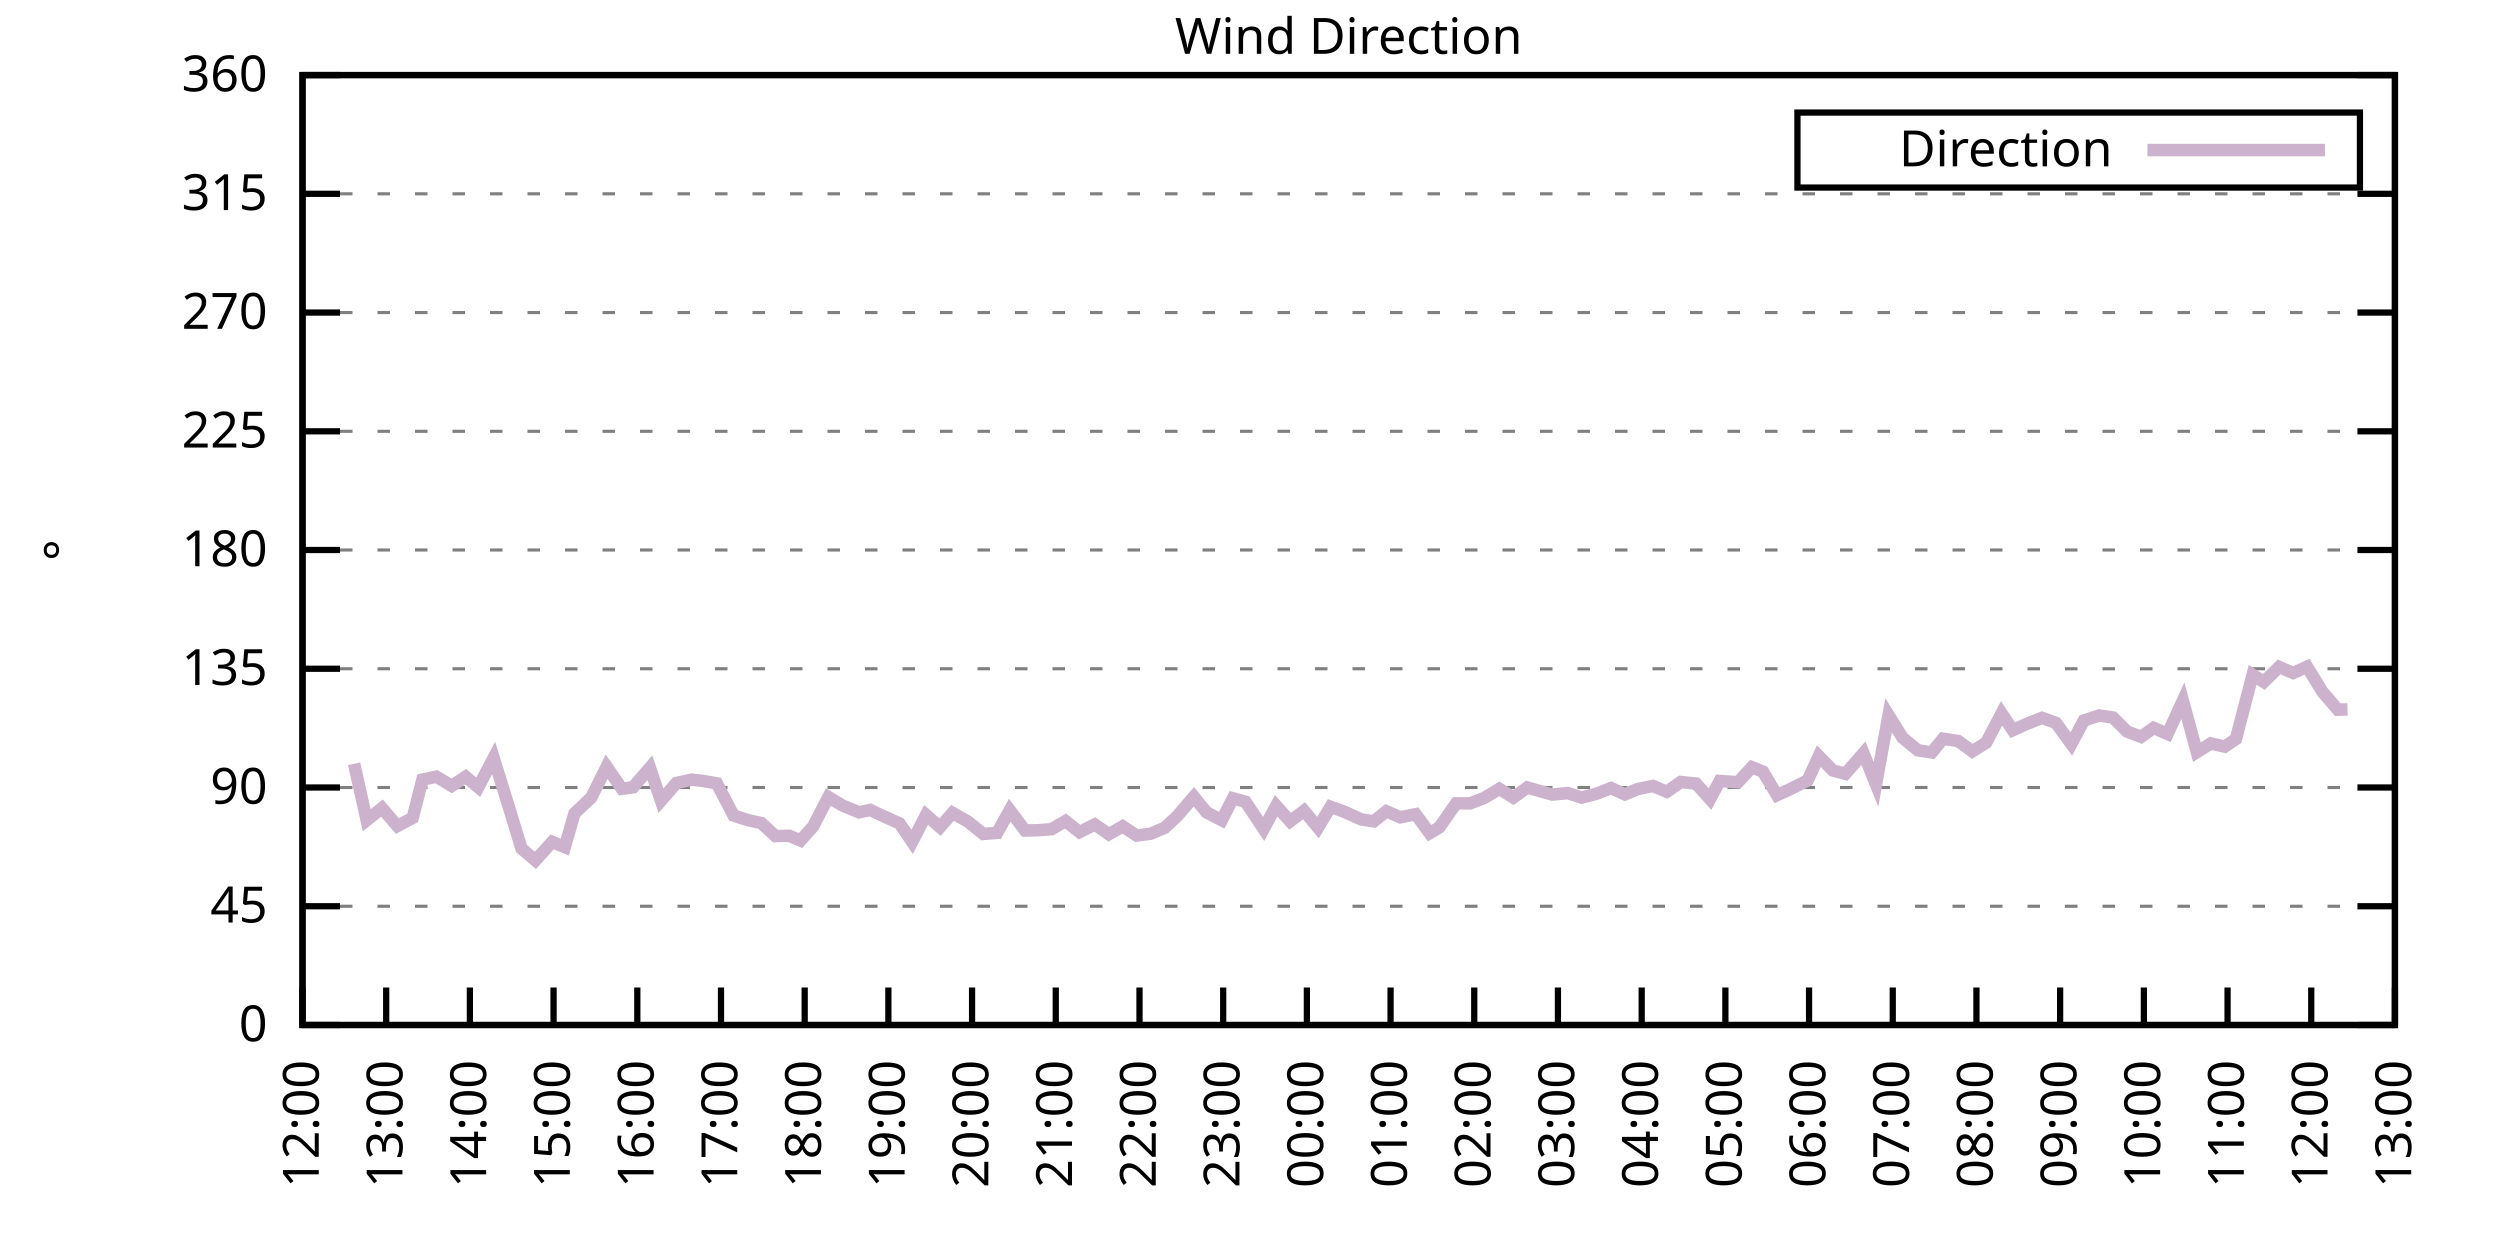
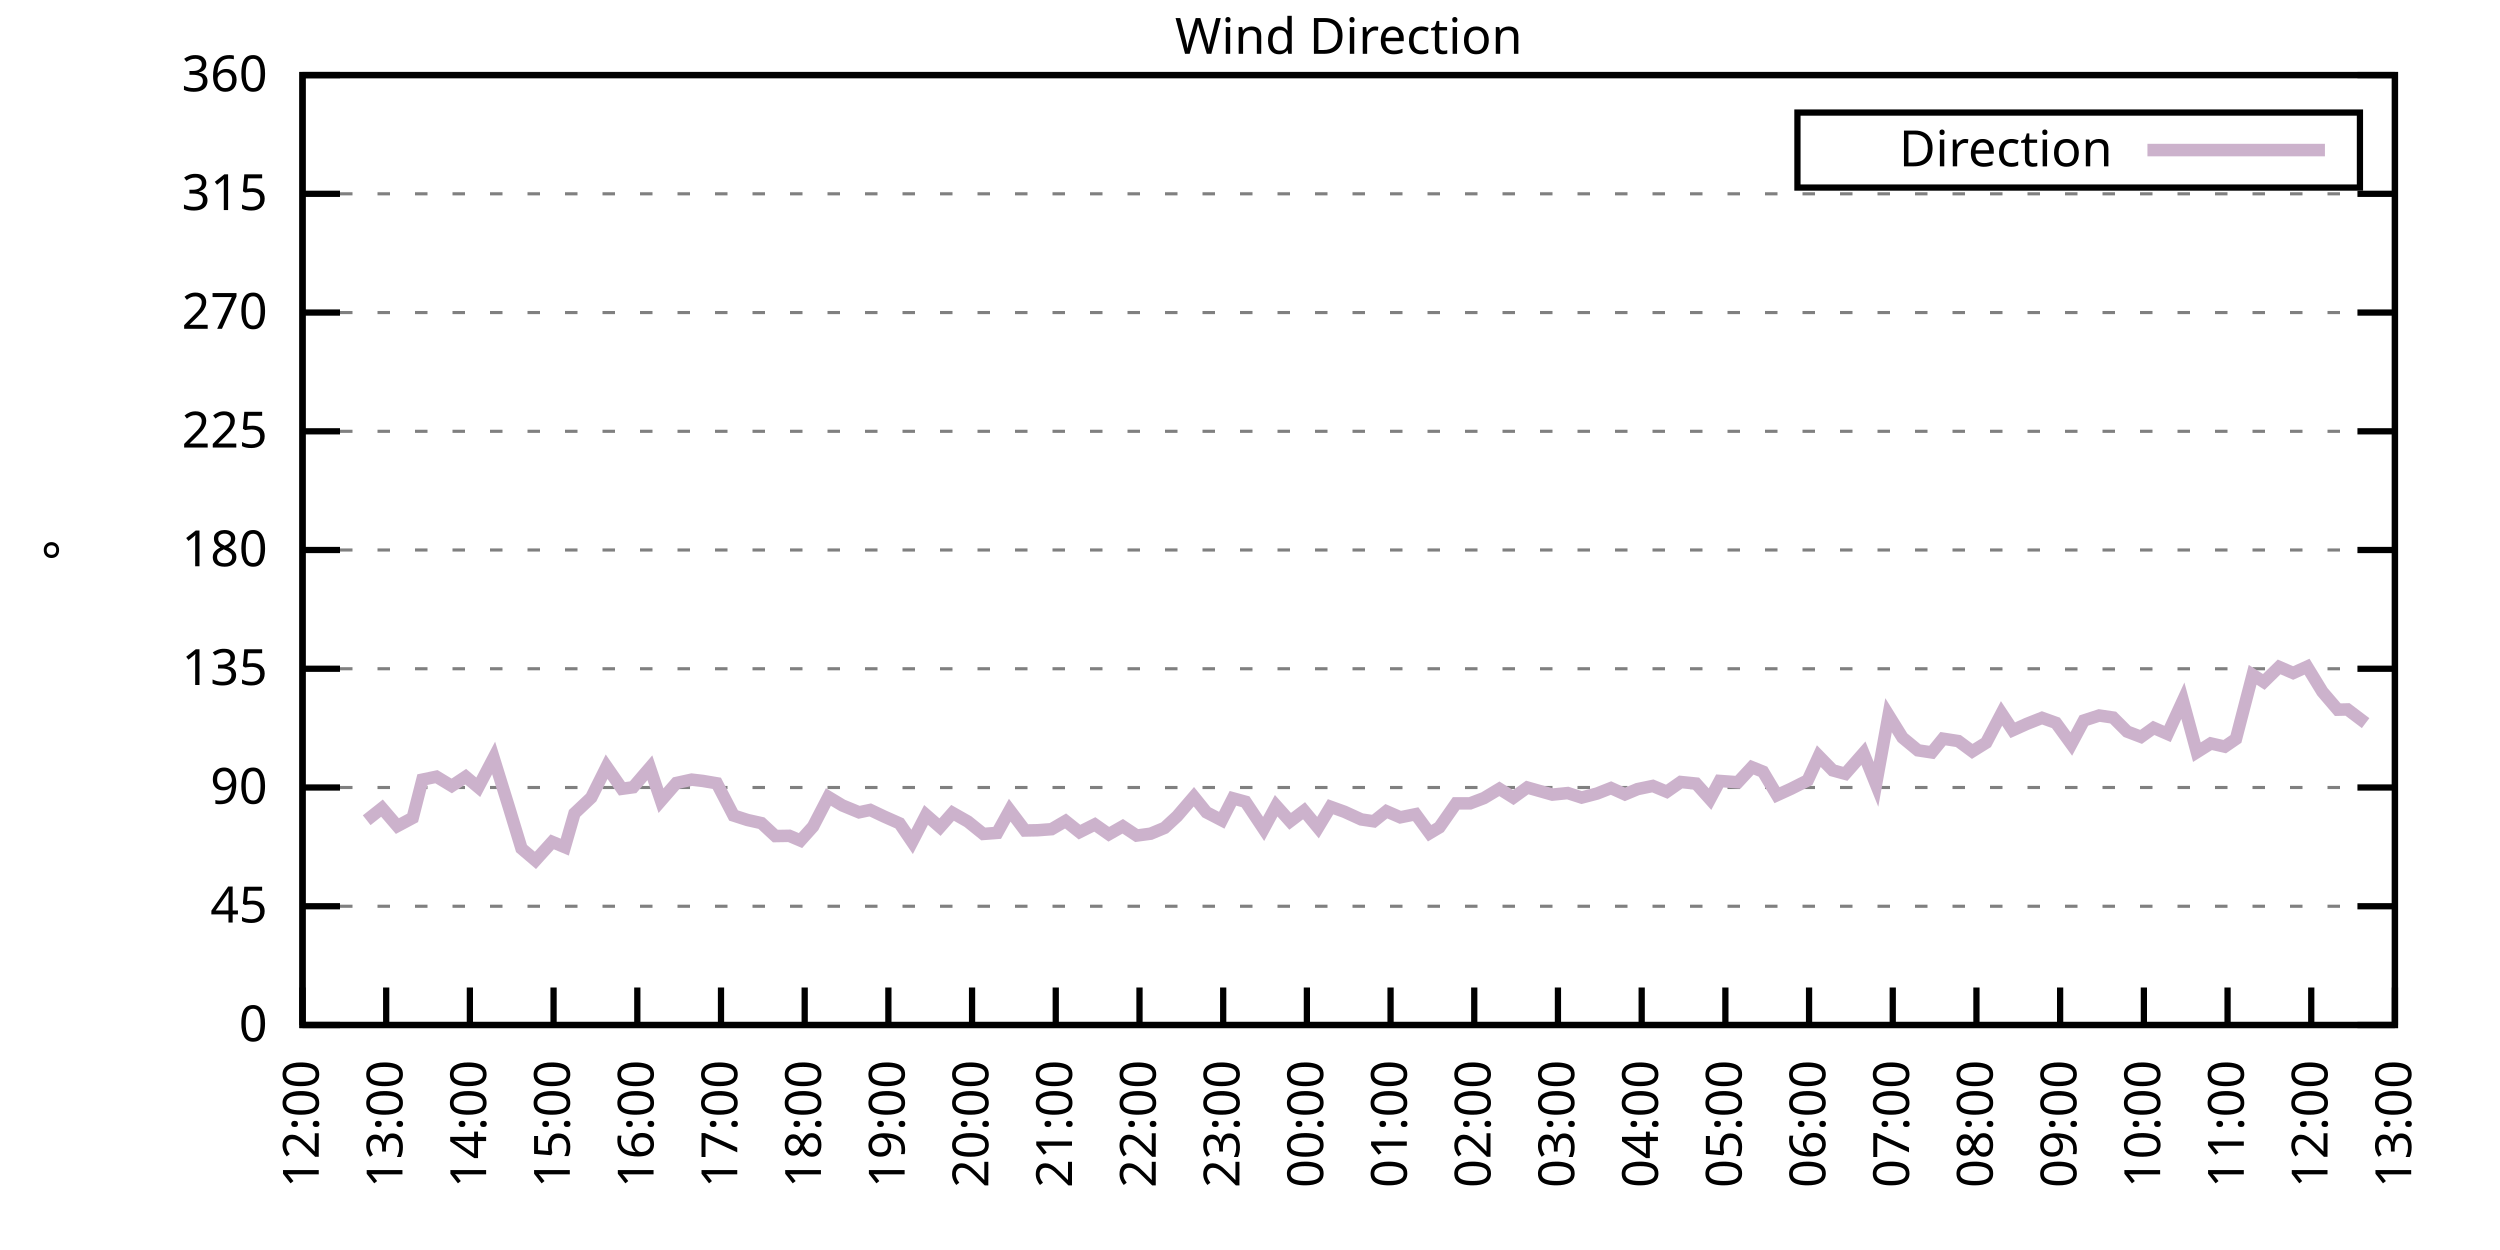
<svg xmlns="http://www.w3.org/2000/svg" xmlns:xlink="http://www.w3.org/1999/xlink" width="400" height="200" viewBox="0 0 400 200">
  <g id="gnuplot_canvas">
    <rect x="0" y="0" width="400" height="200" fill="none" />
    <defs>
      <circle id="gpDot" r="0.5" stroke-width="0.5" stroke="currentColor" />
      <path id="gpPt0" stroke-width="0.333" stroke="currentColor" d="M-1,0 h2 M0,-1 v2" />
      <path id="gpPt1" stroke-width="0.333" stroke="currentColor" d="M-1,-1 L1,1 M1,-1 L-1,1" />
      <path id="gpPt2" stroke-width="0.333" stroke="currentColor" d="M-1,0 L1,0 M0,-1 L0,1 M-1,-1 L1,1 M-1,1 L1,-1" />
      <rect id="gpPt3" stroke-width="0.333" stroke="currentColor" x="-1" y="-1" width="2" height="2" />
      <rect id="gpPt4" stroke-width="0.333" stroke="currentColor" fill="currentColor" x="-1" y="-1" width="2" height="2" />
      <circle id="gpPt5" stroke-width="0.333" stroke="currentColor" cx="0" cy="0" r="1" />
      <use xlink:href="#gpPt5" id="gpPt6" fill="currentColor" stroke="none" />
      <path id="gpPt7" stroke-width="0.333" stroke="currentColor" d="M0,-1.33 L-1.33,0.67 L1.33,0.67 z" />
      <use xlink:href="#gpPt7" id="gpPt8" fill="currentColor" stroke="none" />
      <use xlink:href="#gpPt7" id="gpPt9" stroke="currentColor" transform="rotate(180)" />
      <use xlink:href="#gpPt9" id="gpPt10" fill="currentColor" stroke="none" />
      <use xlink:href="#gpPt3" id="gpPt11" stroke="currentColor" transform="rotate(45)" />
      <use xlink:href="#gpPt11" id="gpPt12" fill="currentColor" stroke="none" />
      <path id="gpPt13" stroke-width="0.333" stroke="currentColor" d="M0,1.330 L1.265,0.411 L0.782,-1.067 L-0.782,-1.076 L-1.265,0.411 z" />
      <use xlink:href="#gpPt13" id="gpPt14" fill="currentColor" stroke="none" />
      <filter id="textbox" filterUnits="objectBoundingBox" x="0" y="0" height="1" width="1">
        <feFlood flood-color="white" flood-opacity="1" result="bgnd" />
        <feComposite in="SourceGraphic" in2="bgnd" operator="atop" />
      </filter>
      <filter id="greybox" filterUnits="objectBoundingBox" x="0" y="0" height="1" width="1">
        <feFlood flood-color="lightgrey" flood-opacity="1" result="grey" />
        <feComposite in="SourceGraphic" in2="grey" operator="atop" />
      </filter>
    </defs>
    <g fill="none" color="white" stroke="currentColor" stroke-width="1.00" stroke-linecap="butt" stroke-linejoin="miter">
</g>
    <g fill="none" color="black" stroke="currentColor" stroke-width="1.00" stroke-linecap="butt" stroke-linejoin="miter">
      <g stroke="none" shape-rendering="crispEdges">
        <polygon fill="rgb(255, 255, 255)" points="48.40,164.00 383.18,164.00 383.18,12.02 48.40,12.02 " />
      </g>
    </g>
    <g fill="none" color="black" stroke="currentColor" stroke-width="1.00" stroke-linecap="butt" stroke-linejoin="miter">
</g>
    <g fill="none" color="black" stroke="black" stroke-width="0.50" stroke-linecap="butt" stroke-linejoin="miter">
</g>
    <g fill="none" color="gray" stroke="currentColor" stroke-width="0.50" stroke-linecap="butt" stroke-linejoin="miter">
      <path stroke="gray" stroke-dasharray="2,4" class="gridline" d="M48.40,164.00 L383.19,164.00  " />
    </g>
    <g fill="none" color="gray" stroke="gray" stroke-width="1.00" stroke-linecap="butt" stroke-linejoin="miter">
</g>
    <g fill="none" color="black" stroke="currentColor" stroke-width="1.00" stroke-linecap="butt" stroke-linejoin="miter">
      <path stroke="black" d="M48.40,164.00 L54.40,164.00 M383.19,164.00 L377.19,164.00  " />
      <g transform="translate(42.80,166.60)" stroke="none" fill="black" font-family="Sans" font-size="8.00" text-anchor="end">
        <text>
          <tspan font-family="Sans"> 0</tspan>
        </text>
      </g>
    </g>
    <g fill="none" color="black" stroke="currentColor" stroke-width="1.00" stroke-linecap="butt" stroke-linejoin="miter">
</g>
    <g fill="none" color="black" stroke="black" stroke-width="0.50" stroke-linecap="butt" stroke-linejoin="miter">
</g>
    <g fill="none" color="gray" stroke="currentColor" stroke-width="0.50" stroke-linecap="butt" stroke-linejoin="miter">
      <path stroke="gray" stroke-dasharray="2,4" class="gridline" d="M48.40,145.00 L383.19,145.00  " />
    </g>
    <g fill="none" color="gray" stroke="gray" stroke-width="1.00" stroke-linecap="butt" stroke-linejoin="miter">
</g>
    <g fill="none" color="black" stroke="currentColor" stroke-width="1.00" stroke-linecap="butt" stroke-linejoin="miter">
      <path stroke="black" d="M48.40,145.00 L54.40,145.00 M383.19,145.00 L377.19,145.00  " />
      <g transform="translate(42.80,147.60)" stroke="none" fill="black" font-family="Sans" font-size="8.00" text-anchor="end">
        <text>
          <tspan font-family="Sans"> 45</tspan>
        </text>
      </g>
    </g>
    <g fill="none" color="black" stroke="currentColor" stroke-width="1.00" stroke-linecap="butt" stroke-linejoin="miter">
</g>
    <g fill="none" color="black" stroke="black" stroke-width="0.50" stroke-linecap="butt" stroke-linejoin="miter">
</g>
    <g fill="none" color="gray" stroke="currentColor" stroke-width="0.50" stroke-linecap="butt" stroke-linejoin="miter">
      <path stroke="gray" stroke-dasharray="2,4" class="gridline" d="M48.40,126.00 L383.19,126.00  " />
    </g>
    <g fill="none" color="gray" stroke="gray" stroke-width="1.00" stroke-linecap="butt" stroke-linejoin="miter">
</g>
    <g fill="none" color="black" stroke="currentColor" stroke-width="1.00" stroke-linecap="butt" stroke-linejoin="miter">
      <path stroke="black" d="M48.40,126.00 L54.40,126.00 M383.19,126.00 L377.19,126.00  " />
      <g transform="translate(42.80,128.60)" stroke="none" fill="black" font-family="Sans" font-size="8.00" text-anchor="end">
        <text>
          <tspan font-family="Sans"> 90</tspan>
        </text>
      </g>
    </g>
    <g fill="none" color="black" stroke="currentColor" stroke-width="1.00" stroke-linecap="butt" stroke-linejoin="miter">
</g>
    <g fill="none" color="black" stroke="black" stroke-width="0.50" stroke-linecap="butt" stroke-linejoin="miter">
</g>
    <g fill="none" color="gray" stroke="currentColor" stroke-width="0.50" stroke-linecap="butt" stroke-linejoin="miter">
      <path stroke="gray" stroke-dasharray="2,4" class="gridline" d="M48.40,107.00 L383.19,107.00  " />
    </g>
    <g fill="none" color="gray" stroke="gray" stroke-width="1.00" stroke-linecap="butt" stroke-linejoin="miter">
</g>
    <g fill="none" color="black" stroke="currentColor" stroke-width="1.00" stroke-linecap="butt" stroke-linejoin="miter">
      <path stroke="black" d="M48.40,107.00 L54.40,107.00 M383.19,107.00 L377.19,107.00  " />
      <g transform="translate(42.80,109.60)" stroke="none" fill="black" font-family="Sans" font-size="8.00" text-anchor="end">
        <text>
          <tspan font-family="Sans"> 135</tspan>
        </text>
      </g>
    </g>
    <g fill="none" color="black" stroke="currentColor" stroke-width="1.00" stroke-linecap="butt" stroke-linejoin="miter">
</g>
    <g fill="none" color="black" stroke="black" stroke-width="0.50" stroke-linecap="butt" stroke-linejoin="miter">
</g>
    <g fill="none" color="gray" stroke="currentColor" stroke-width="0.50" stroke-linecap="butt" stroke-linejoin="miter">
      <path stroke="gray" stroke-dasharray="2,4" class="gridline" d="M48.40,88.00 L383.19,88.00  " />
    </g>
    <g fill="none" color="gray" stroke="gray" stroke-width="1.00" stroke-linecap="butt" stroke-linejoin="miter">
</g>
    <g fill="none" color="black" stroke="currentColor" stroke-width="1.00" stroke-linecap="butt" stroke-linejoin="miter">
      <path stroke="black" d="M48.40,88.00 L54.40,88.00 M383.19,88.00 L377.19,88.00  " />
      <g transform="translate(42.80,90.60)" stroke="none" fill="black" font-family="Sans" font-size="8.00" text-anchor="end">
        <text>
          <tspan font-family="Sans"> 180</tspan>
        </text>
      </g>
    </g>
    <g fill="none" color="black" stroke="currentColor" stroke-width="1.00" stroke-linecap="butt" stroke-linejoin="miter">
</g>
    <g fill="none" color="black" stroke="black" stroke-width="0.50" stroke-linecap="butt" stroke-linejoin="miter">
</g>
    <g fill="none" color="gray" stroke="currentColor" stroke-width="0.50" stroke-linecap="butt" stroke-linejoin="miter">
      <path stroke="gray" stroke-dasharray="2,4" class="gridline" d="M48.40,69.01 L383.19,69.01  " />
    </g>
    <g fill="none" color="gray" stroke="gray" stroke-width="1.00" stroke-linecap="butt" stroke-linejoin="miter">
</g>
    <g fill="none" color="black" stroke="currentColor" stroke-width="1.00" stroke-linecap="butt" stroke-linejoin="miter">
      <path stroke="black" d="M48.40,69.01 L54.40,69.01 M383.19,69.01 L377.19,69.01  " />
      <g transform="translate(42.80,71.61)" stroke="none" fill="black" font-family="Sans" font-size="8.00" text-anchor="end">
        <text>
          <tspan font-family="Sans"> 225</tspan>
        </text>
      </g>
    </g>
    <g fill="none" color="black" stroke="currentColor" stroke-width="1.00" stroke-linecap="butt" stroke-linejoin="miter">
</g>
    <g fill="none" color="black" stroke="black" stroke-width="0.50" stroke-linecap="butt" stroke-linejoin="miter">
</g>
    <g fill="none" color="gray" stroke="currentColor" stroke-width="0.50" stroke-linecap="butt" stroke-linejoin="miter">
      <path stroke="gray" stroke-dasharray="2,4" class="gridline" d="M48.40,50.01 L383.19,50.01  " />
    </g>
    <g fill="none" color="gray" stroke="gray" stroke-width="1.00" stroke-linecap="butt" stroke-linejoin="miter">
</g>
    <g fill="none" color="black" stroke="currentColor" stroke-width="1.00" stroke-linecap="butt" stroke-linejoin="miter">
      <path stroke="black" d="M48.40,50.01 L54.40,50.01 M383.19,50.01 L377.19,50.01  " />
      <g transform="translate(42.80,52.61)" stroke="none" fill="black" font-family="Sans" font-size="8.00" text-anchor="end">
        <text>
          <tspan font-family="Sans"> 270</tspan>
        </text>
      </g>
    </g>
    <g fill="none" color="black" stroke="currentColor" stroke-width="1.00" stroke-linecap="butt" stroke-linejoin="miter">
</g>
    <g fill="none" color="black" stroke="black" stroke-width="0.50" stroke-linecap="butt" stroke-linejoin="miter">
</g>
    <g fill="none" color="gray" stroke="currentColor" stroke-width="0.50" stroke-linecap="butt" stroke-linejoin="miter">
      <path stroke="gray" stroke-dasharray="2,4" class="gridline" d="M48.40,31.01 L383.19,31.01  " />
    </g>
    <g fill="none" color="gray" stroke="gray" stroke-width="1.00" stroke-linecap="butt" stroke-linejoin="miter">
</g>
    <g fill="none" color="black" stroke="currentColor" stroke-width="1.00" stroke-linecap="butt" stroke-linejoin="miter">
      <path stroke="black" d="M48.40,31.01 L54.40,31.01 M383.19,31.01 L377.19,31.01  " />
      <g transform="translate(42.80,33.61)" stroke="none" fill="black" font-family="Sans" font-size="8.00" text-anchor="end">
        <text>
          <tspan font-family="Sans"> 315</tspan>
        </text>
      </g>
    </g>
    <g fill="none" color="black" stroke="currentColor" stroke-width="1.00" stroke-linecap="butt" stroke-linejoin="miter">
</g>
    <g fill="none" color="black" stroke="black" stroke-width="0.50" stroke-linecap="butt" stroke-linejoin="miter">
</g>
    <g fill="none" color="gray" stroke="currentColor" stroke-width="0.50" stroke-linecap="butt" stroke-linejoin="miter">
      <path stroke="gray" stroke-dasharray="2,4" class="gridline" d="M48.40,12.01 L383.19,12.01  " />
    </g>
    <g fill="none" color="gray" stroke="gray" stroke-width="1.00" stroke-linecap="butt" stroke-linejoin="miter">
</g>
    <g fill="none" color="black" stroke="currentColor" stroke-width="1.00" stroke-linecap="butt" stroke-linejoin="miter">
      <path stroke="black" d="M48.40,12.01 L54.40,12.01 M383.19,12.01 L377.19,12.01  " />
      <g transform="translate(42.80,14.61)" stroke="none" fill="black" font-family="Sans" font-size="8.00" text-anchor="end">
        <text>
          <tspan font-family="Sans"> 360</tspan>
        </text>
      </g>
    </g>
    <g fill="none" color="black" stroke="currentColor" stroke-width="1.00" stroke-linecap="butt" stroke-linejoin="miter">
      <path stroke="black" d="M48.40,164.00 L48.40,158.00  " />
      <g transform="translate(51.00,169.60) rotate(270.00)" stroke="none" fill="black" font-family="Sans" font-size="8.00" text-anchor="end">
        <text>
          <tspan font-family="Sans">12:00</tspan>
        </text>
      </g>
    </g>
    <g fill="none" color="black" stroke="currentColor" stroke-width="1.00" stroke-linecap="butt" stroke-linejoin="miter">
      <path stroke="black" d="M61.79,164.00 L61.79,158.00  " />
      <g transform="translate(64.39,169.60) rotate(270.00)" stroke="none" fill="black" font-family="Sans" font-size="8.00" text-anchor="end">
        <text>
          <tspan font-family="Sans">13:00</tspan>
        </text>
      </g>
    </g>
    <g fill="none" color="black" stroke="currentColor" stroke-width="1.00" stroke-linecap="butt" stroke-linejoin="miter">
      <path stroke="black" d="M75.18,164.00 L75.18,158.00  " />
      <g transform="translate(77.78,169.60) rotate(270.00)" stroke="none" fill="black" font-family="Sans" font-size="8.00" text-anchor="end">
        <text>
          <tspan font-family="Sans">14:00</tspan>
        </text>
      </g>
    </g>
    <g fill="none" color="black" stroke="currentColor" stroke-width="1.00" stroke-linecap="butt" stroke-linejoin="miter">
      <path stroke="black" d="M88.57,164.00 L88.57,158.00  " />
      <g transform="translate(91.17,169.60) rotate(270.00)" stroke="none" fill="black" font-family="Sans" font-size="8.00" text-anchor="end">
        <text>
          <tspan font-family="Sans">15:00</tspan>
        </text>
      </g>
    </g>
    <g fill="none" color="black" stroke="currentColor" stroke-width="1.00" stroke-linecap="butt" stroke-linejoin="miter">
      <path stroke="black" d="M101.97,164.00 L101.97,158.00  " />
      <g transform="translate(104.57,169.60) rotate(270.00)" stroke="none" fill="black" font-family="Sans" font-size="8.00" text-anchor="end">
        <text>
          <tspan font-family="Sans">16:00</tspan>
        </text>
      </g>
    </g>
    <g fill="none" color="black" stroke="currentColor" stroke-width="1.00" stroke-linecap="butt" stroke-linejoin="miter">
      <path stroke="black" d="M115.36,164.00 L115.36,158.00  " />
      <g transform="translate(117.96,169.60) rotate(270.00)" stroke="none" fill="black" font-family="Sans" font-size="8.00" text-anchor="end">
        <text>
          <tspan font-family="Sans">17:00</tspan>
        </text>
      </g>
    </g>
    <g fill="none" color="black" stroke="currentColor" stroke-width="1.00" stroke-linecap="butt" stroke-linejoin="miter">
      <path stroke="black" d="M128.75,164.00 L128.75,158.00  " />
      <g transform="translate(131.35,169.60) rotate(270.00)" stroke="none" fill="black" font-family="Sans" font-size="8.00" text-anchor="end">
        <text>
          <tspan font-family="Sans">18:00</tspan>
        </text>
      </g>
    </g>
    <g fill="none" color="black" stroke="currentColor" stroke-width="1.00" stroke-linecap="butt" stroke-linejoin="miter">
      <path stroke="black" d="M142.14,164.00 L142.14,158.00  " />
      <g transform="translate(144.74,169.60) rotate(270.00)" stroke="none" fill="black" font-family="Sans" font-size="8.00" text-anchor="end">
        <text>
          <tspan font-family="Sans">19:00</tspan>
        </text>
      </g>
    </g>
    <g fill="none" color="black" stroke="currentColor" stroke-width="1.00" stroke-linecap="butt" stroke-linejoin="miter">
      <path stroke="black" d="M155.53,164.00 L155.53,158.00  " />
      <g transform="translate(158.13,169.60) rotate(270.00)" stroke="none" fill="black" font-family="Sans" font-size="8.00" text-anchor="end">
        <text>
          <tspan font-family="Sans">20:00</tspan>
        </text>
      </g>
    </g>
    <g fill="none" color="black" stroke="currentColor" stroke-width="1.00" stroke-linecap="butt" stroke-linejoin="miter">
      <path stroke="black" d="M168.92,164.00 L168.92,158.00  " />
      <g transform="translate(171.52,169.60) rotate(270.00)" stroke="none" fill="black" font-family="Sans" font-size="8.00" text-anchor="end">
        <text>
          <tspan font-family="Sans">21:00</tspan>
        </text>
      </g>
    </g>
    <g fill="none" color="black" stroke="currentColor" stroke-width="1.00" stroke-linecap="butt" stroke-linejoin="miter">
      <path stroke="black" d="M182.32,164.00 L182.32,158.00  " />
      <g transform="translate(184.92,169.60) rotate(270.00)" stroke="none" fill="black" font-family="Sans" font-size="8.00" text-anchor="end">
        <text>
          <tspan font-family="Sans">22:00</tspan>
        </text>
      </g>
    </g>
    <g fill="none" color="black" stroke="currentColor" stroke-width="1.00" stroke-linecap="butt" stroke-linejoin="miter">
      <path stroke="black" d="M195.71,164.00 L195.71,158.00  " />
      <g transform="translate(198.31,169.60) rotate(270.00)" stroke="none" fill="black" font-family="Sans" font-size="8.00" text-anchor="end">
        <text>
          <tspan font-family="Sans">23:00</tspan>
        </text>
      </g>
    </g>
    <g fill="none" color="black" stroke="currentColor" stroke-width="1.00" stroke-linecap="butt" stroke-linejoin="miter">
      <path stroke="black" d="M209.10,164.00 L209.10,158.00  " />
      <g transform="translate(211.70,169.60) rotate(270.00)" stroke="none" fill="black" font-family="Sans" font-size="8.00" text-anchor="end">
        <text>
          <tspan font-family="Sans">00:00</tspan>
        </text>
      </g>
    </g>
    <g fill="none" color="black" stroke="currentColor" stroke-width="1.00" stroke-linecap="butt" stroke-linejoin="miter">
      <path stroke="black" d="M222.49,164.00 L222.49,158.00  " />
      <g transform="translate(225.09,169.60) rotate(270.00)" stroke="none" fill="black" font-family="Sans" font-size="8.00" text-anchor="end">
        <text>
          <tspan font-family="Sans">01:00</tspan>
        </text>
      </g>
    </g>
    <g fill="none" color="black" stroke="currentColor" stroke-width="1.00" stroke-linecap="butt" stroke-linejoin="miter">
      <path stroke="black" d="M235.88,164.00 L235.88,158.00  " />
      <g transform="translate(238.48,169.60) rotate(270.00)" stroke="none" fill="black" font-family="Sans" font-size="8.00" text-anchor="end">
        <text>
          <tspan font-family="Sans">02:00</tspan>
        </text>
      </g>
    </g>
    <g fill="none" color="black" stroke="currentColor" stroke-width="1.00" stroke-linecap="butt" stroke-linejoin="miter">
      <path stroke="black" d="M249.27,164.00 L249.27,158.00  " />
      <g transform="translate(251.87,169.60) rotate(270.00)" stroke="none" fill="black" font-family="Sans" font-size="8.00" text-anchor="end">
        <text>
          <tspan font-family="Sans">03:00</tspan>
        </text>
      </g>
    </g>
    <g fill="none" color="black" stroke="currentColor" stroke-width="1.00" stroke-linecap="butt" stroke-linejoin="miter">
      <path stroke="black" d="M262.67,164.00 L262.67,158.00  " />
      <g transform="translate(265.27,169.60) rotate(270.00)" stroke="none" fill="black" font-family="Sans" font-size="8.00" text-anchor="end">
        <text>
          <tspan font-family="Sans">04:00</tspan>
        </text>
      </g>
    </g>
    <g fill="none" color="black" stroke="currentColor" stroke-width="1.00" stroke-linecap="butt" stroke-linejoin="miter">
      <path stroke="black" d="M276.06,164.00 L276.06,158.00  " />
      <g transform="translate(278.66,169.60) rotate(270.00)" stroke="none" fill="black" font-family="Sans" font-size="8.00" text-anchor="end">
        <text>
          <tspan font-family="Sans">05:00</tspan>
        </text>
      </g>
    </g>
    <g fill="none" color="black" stroke="currentColor" stroke-width="1.00" stroke-linecap="butt" stroke-linejoin="miter">
      <path stroke="black" d="M289.45,164.00 L289.45,158.00  " />
      <g transform="translate(292.05,169.60) rotate(270.00)" stroke="none" fill="black" font-family="Sans" font-size="8.00" text-anchor="end">
        <text>
          <tspan font-family="Sans">06:00</tspan>
        </text>
      </g>
    </g>
    <g fill="none" color="black" stroke="currentColor" stroke-width="1.00" stroke-linecap="butt" stroke-linejoin="miter">
      <path stroke="black" d="M302.84,164.00 L302.84,158.00  " />
      <g transform="translate(305.44,169.60) rotate(270.00)" stroke="none" fill="black" font-family="Sans" font-size="8.00" text-anchor="end">
        <text>
          <tspan font-family="Sans">07:00</tspan>
        </text>
      </g>
    </g>
    <g fill="none" color="black" stroke="currentColor" stroke-width="1.00" stroke-linecap="butt" stroke-linejoin="miter">
      <path stroke="black" d="M316.23,164.00 L316.23,158.00  " />
      <g transform="translate(318.83,169.60) rotate(270.00)" stroke="none" fill="black" font-family="Sans" font-size="8.00" text-anchor="end">
        <text>
          <tspan font-family="Sans">08:00</tspan>
        </text>
      </g>
    </g>
    <g fill="none" color="black" stroke="currentColor" stroke-width="1.00" stroke-linecap="butt" stroke-linejoin="miter">
      <path stroke="black" d="M329.62,164.00 L329.62,158.00  " />
      <g transform="translate(332.22,169.60) rotate(270.00)" stroke="none" fill="black" font-family="Sans" font-size="8.00" text-anchor="end">
        <text>
          <tspan font-family="Sans">09:00</tspan>
        </text>
      </g>
    </g>
    <g fill="none" color="black" stroke="currentColor" stroke-width="1.00" stroke-linecap="butt" stroke-linejoin="miter">
      <path stroke="black" d="M343.02,164.00 L343.02,158.00  " />
      <g transform="translate(345.62,169.60) rotate(270.00)" stroke="none" fill="black" font-family="Sans" font-size="8.00" text-anchor="end">
        <text>
          <tspan font-family="Sans">10:00</tspan>
        </text>
      </g>
    </g>
    <g fill="none" color="black" stroke="currentColor" stroke-width="1.00" stroke-linecap="butt" stroke-linejoin="miter">
      <path stroke="black" d="M356.41,164.00 L356.41,158.00  " />
      <g transform="translate(359.01,169.60) rotate(270.00)" stroke="none" fill="black" font-family="Sans" font-size="8.00" text-anchor="end">
        <text>
          <tspan font-family="Sans">11:00</tspan>
        </text>
      </g>
    </g>
    <g fill="none" color="black" stroke="currentColor" stroke-width="1.00" stroke-linecap="butt" stroke-linejoin="miter">
      <path stroke="black" d="M369.80,164.00 L369.80,158.00  " />
      <g transform="translate(372.40,169.60) rotate(270.00)" stroke="none" fill="black" font-family="Sans" font-size="8.00" text-anchor="end">
        <text>
          <tspan font-family="Sans">12:00</tspan>
        </text>
      </g>
    </g>
    <g fill="none" color="black" stroke="currentColor" stroke-width="1.00" stroke-linecap="butt" stroke-linejoin="miter">
      <path stroke="black" d="M383.19,164.00 L383.19,158.00  " />
      <g transform="translate(385.79,169.60) rotate(270.00)" stroke="none" fill="black" font-family="Sans" font-size="8.00" text-anchor="end">
        <text>
          <tspan font-family="Sans">13:00</tspan>
        </text>
      </g>
    </g>
    <g fill="none" color="black" stroke="currentColor" stroke-width="1.00" stroke-linecap="butt" stroke-linejoin="miter">
</g>
    <g fill="none" color="black" stroke="currentColor" stroke-width="1.00" stroke-linecap="butt" stroke-linejoin="miter">
      <path stroke="black" d="M48.40,12.01 L48.40,164.00 L383.19,164.00 L383.19,12.01 L48.40,12.01 Z  " />
    </g>
    <g fill="none" color="black" stroke="currentColor" stroke-width="1.00" stroke-linecap="butt" stroke-linejoin="miter">
</g>
    <g fill="none" color="black" stroke="currentColor" stroke-width="1.00" stroke-linecap="butt" stroke-linejoin="miter">
      <path stroke="black" d="M287.59,30.01 L287.59,18.01 L377.59,18.01 L377.59,30.01 L287.59,30.01 Z  " />
    </g>
    <g id="Wind_direction_plot_1">
      <g fill="none" color="white" stroke="black" stroke-width="2.00" stroke-linecap="butt" stroke-linejoin="miter">
</g>
      <g fill="none" color="black" stroke="currentColor" stroke-width="2.00" stroke-linecap="butt" stroke-linejoin="miter">
        <g transform="translate(337.99,26.61)" stroke="none" fill="black" font-family="Sans" font-size="8.00" text-anchor="end">
          <text>
            <tspan font-family="Sans">Direction</tspan>
          </text>
        </g>
      </g>
      <g fill="none" color="black" stroke="currentColor" stroke-width="2.00" stroke-linecap="butt" stroke-linejoin="miter">
-         <path stroke="rgb(204, 178, 204)" d="M343.59,24.01 L371.99,24.01 M56.66,122.20 L58.67,131.24 L61.12,129.30 L63.58,132.17 L66.03,130.86 L67.59,124.74   L69.83,124.27 L72.28,125.75 L74.51,124.27 L76.52,125.96 L78.98,121.27 L81.43,129.17 L83.44,135.76 L85.67,137.66   L88.35,134.70 L90.36,135.54 L91.92,130.14 L94.60,127.61 L97.06,122.67 L99.51,126.21 L101.30,125.96 L103.98,122.84   L105.76,128.11 L108.22,125.28 L110.67,124.74 L112.46,124.95 L114.69,125.33 L117.37,130.48 L119.60,131.20 L121.83,131.70   L124.06,133.77 L126.29,133.73 L128.08,134.49 L130.09,132.25 L132.54,127.52 L134.78,128.87 L137.45,129.97 L139.24,129.59   L141.47,130.65 L143.93,131.74 L145.94,134.70 L148.17,130.39 L150.40,132.34 L152.41,130.06 L154.86,131.45 L157.32,133.43   L159.55,133.26 L161.56,129.63 L164.01,132.88 L166.02,132.84 L168.25,132.67 L170.49,131.36 L172.72,133.14 L175.17,131.91   L177.41,133.48 L179.64,132.21 L181.87,133.69 L184.10,133.39 L186.33,132.46 L188.34,130.60 L191.02,127.48 L193.03,129.97   L195.48,131.24 L197.27,127.73 L199.28,128.28 L202.18,132.63 L204.19,128.92 L206.42,131.41 L208.65,129.72 L210.88,132.42   L212.89,129.08 L215.13,129.89 L217.80,131.11 L219.81,131.41 L221.82,129.80 L224.05,130.77 L226.51,130.27 L228.74,133.31   L230.30,132.38 L232.98,128.54 L235.21,128.54 L237.44,127.69 L239.90,126.21 L242.13,127.61 L244.36,126.00 L248.38,127.14   L250.84,126.89 L253.07,127.61 L255.52,126.97 L257.76,126.09 L259.99,127.10 L262.00,126.26 L264.45,125.75 L266.68,126.68   L268.92,125.12 L271.37,125.37 L273.60,127.86 L275.16,124.95 L278.07,125.16 L280.30,122.75 L282.08,123.47 L284.32,127.23   L286.55,126.21 L289.23,124.86 L291.01,120.98 L293.24,123.26 L295.25,123.81 L298.15,120.51 L300.16,125.50 L302.17,114.43   L304.40,118.02 L306.86,120.05 L309.09,120.39 L310.88,118.19 L313.33,118.57 L315.56,120.22 L317.79,118.83 L320.25,114.14   L322.04,116.84 L324.27,115.83 L326.72,114.86 L328.95,115.66 L331.41,119.04 L333.42,115.28 L335.87,114.48 L338.10,114.81   L340.34,117.05 L342.57,117.90 L344.58,116.46 L346.81,117.43 L349.26,112.11 L351.50,120.35 L353.73,118.95 L355.96,119.46   L357.75,118.23 L360.42,107.97 L362.21,109.11 L364.66,106.71 L366.90,107.68 L369.13,106.67 L371.58,110.68 L374.04,113.55   L375.60,113.51  " />
+         <path stroke="rgb(204, 178, 204)" d="M343.59,24.01 L371.99,24.01 M58.67,131.24 L61.12,129.30 L63.58,132.17 L66.03,130.86 L67.59,124.74 L69.83,124.27   L72.28,125.75 L74.51,124.27 L76.52,125.96 L78.98,121.27 L81.43,129.17 L83.44,135.76 L85.67,137.66 L88.35,134.70   L90.36,135.54 L91.92,130.14 L94.60,127.61 L97.06,122.67 L99.51,126.21 L101.30,125.96 L103.98,122.84 L105.76,128.11   L108.22,125.28 L110.67,124.74 L112.46,124.95 L114.69,125.33 L117.37,130.48 L119.60,131.20 L121.83,131.70 L124.06,133.77   L126.29,133.73 L128.08,134.49 L130.09,132.25 L132.54,127.52 L134.78,128.87 L137.45,129.97 L139.24,129.59 L141.47,130.65   L143.93,131.74 L145.94,134.70 L148.17,130.39 L150.40,132.34 L152.41,130.06 L154.86,131.45 L157.32,133.43 L159.55,133.26   L161.56,129.63 L164.01,132.88 L166.02,132.84 L168.25,132.67 L170.49,131.36 L172.72,133.14 L175.17,131.91 L177.41,133.48   L179.64,132.21 L181.87,133.69 L184.10,133.39 L186.33,132.46 L188.34,130.60 L191.02,127.48 L193.03,129.97 L195.48,131.24   L197.27,127.73 L199.28,128.28 L202.18,132.63 L204.19,128.92 L206.42,131.41 L208.65,129.72 L210.88,132.42 L212.89,129.08   L215.13,129.89 L217.80,131.11 L219.81,131.41 L221.82,129.80 L224.05,130.77 L226.51,130.27 L228.74,133.31 L230.30,132.38   L232.98,128.54 L235.21,128.54 L237.44,127.69 L239.90,126.21 L242.13,127.61 L244.36,126.00 L248.38,127.14 L250.84,126.89   L253.07,127.61 L255.52,126.97 L257.76,126.09 L259.99,127.10 L262.00,126.26 L264.45,125.75 L266.68,126.68 L268.92,125.12   L271.37,125.37 L273.60,127.86 L275.16,124.95 L278.07,125.16 L280.30,122.75 L282.08,123.47 L284.32,127.23 L286.55,126.21   L289.23,124.86 L291.01,120.98 L293.24,123.26 L295.25,123.81 L298.15,120.51 L300.16,125.50 L302.17,114.43 L304.40,118.02   L306.86,120.05 L309.09,120.39 L310.88,118.19 L313.33,118.57 L315.56,120.22 L317.79,118.83 L320.25,114.14 L322.04,116.84   L324.27,115.83 L326.72,114.86 L328.95,115.66 L331.41,119.04 L333.42,115.28 L335.87,114.48 L338.10,114.81 L340.34,117.05   L342.57,117.90 L344.58,116.46 L346.81,117.43 L349.26,112.11 L351.50,120.35 L353.73,118.95 L355.96,119.46 L357.75,118.23   L360.42,107.97 L362.21,109.11 L364.66,106.71 L366.90,107.68 L369.13,106.67 L371.58,110.68 L374.04,113.55 L375.60,113.51   L378.50,115.70  " />
      </g>
    </g>
    <g fill="none" color="black" stroke="currentColor" stroke-width="2.00" stroke-linecap="butt" stroke-linejoin="miter">
</g>
    <g fill="none" color="black" stroke="black" stroke-width="1.00" stroke-linecap="butt" stroke-linejoin="miter">
</g>
    <g fill="none" color="black" stroke="currentColor" stroke-width="1.00" stroke-linecap="butt" stroke-linejoin="miter">
      <path stroke="black" d="M48.40,12.01 L48.40,164.00 L383.19,164.00 L383.19,12.01 L48.40,12.01 Z  " />
      <g transform="translate(12.80,88.01) rotate(270.00)" stroke="none" fill="black" font-family="Sans" font-size="8.00" text-anchor="middle">
        <text>
          <tspan font-family="Sans">°</tspan>
        </text>
      </g>
    </g>
    <g fill="none" color="black" stroke="currentColor" stroke-width="1.00" stroke-linecap="butt" stroke-linejoin="miter">
</g>
    <g fill="none" color="black" stroke="currentColor" stroke-width="1.00" stroke-linecap="butt" stroke-linejoin="miter">
      <g transform="translate(215.79,8.61)" stroke="none" fill="black" font-family="Sans" font-size="8.00" text-anchor="middle">
        <text>
          <tspan font-family="Sans">Wind Direction</tspan>
        </text>
      </g>
    </g>
    <g fill="none" color="black" stroke="currentColor" stroke-width="1.00" stroke-linecap="butt" stroke-linejoin="miter">
</g>
  </g>
</svg>
